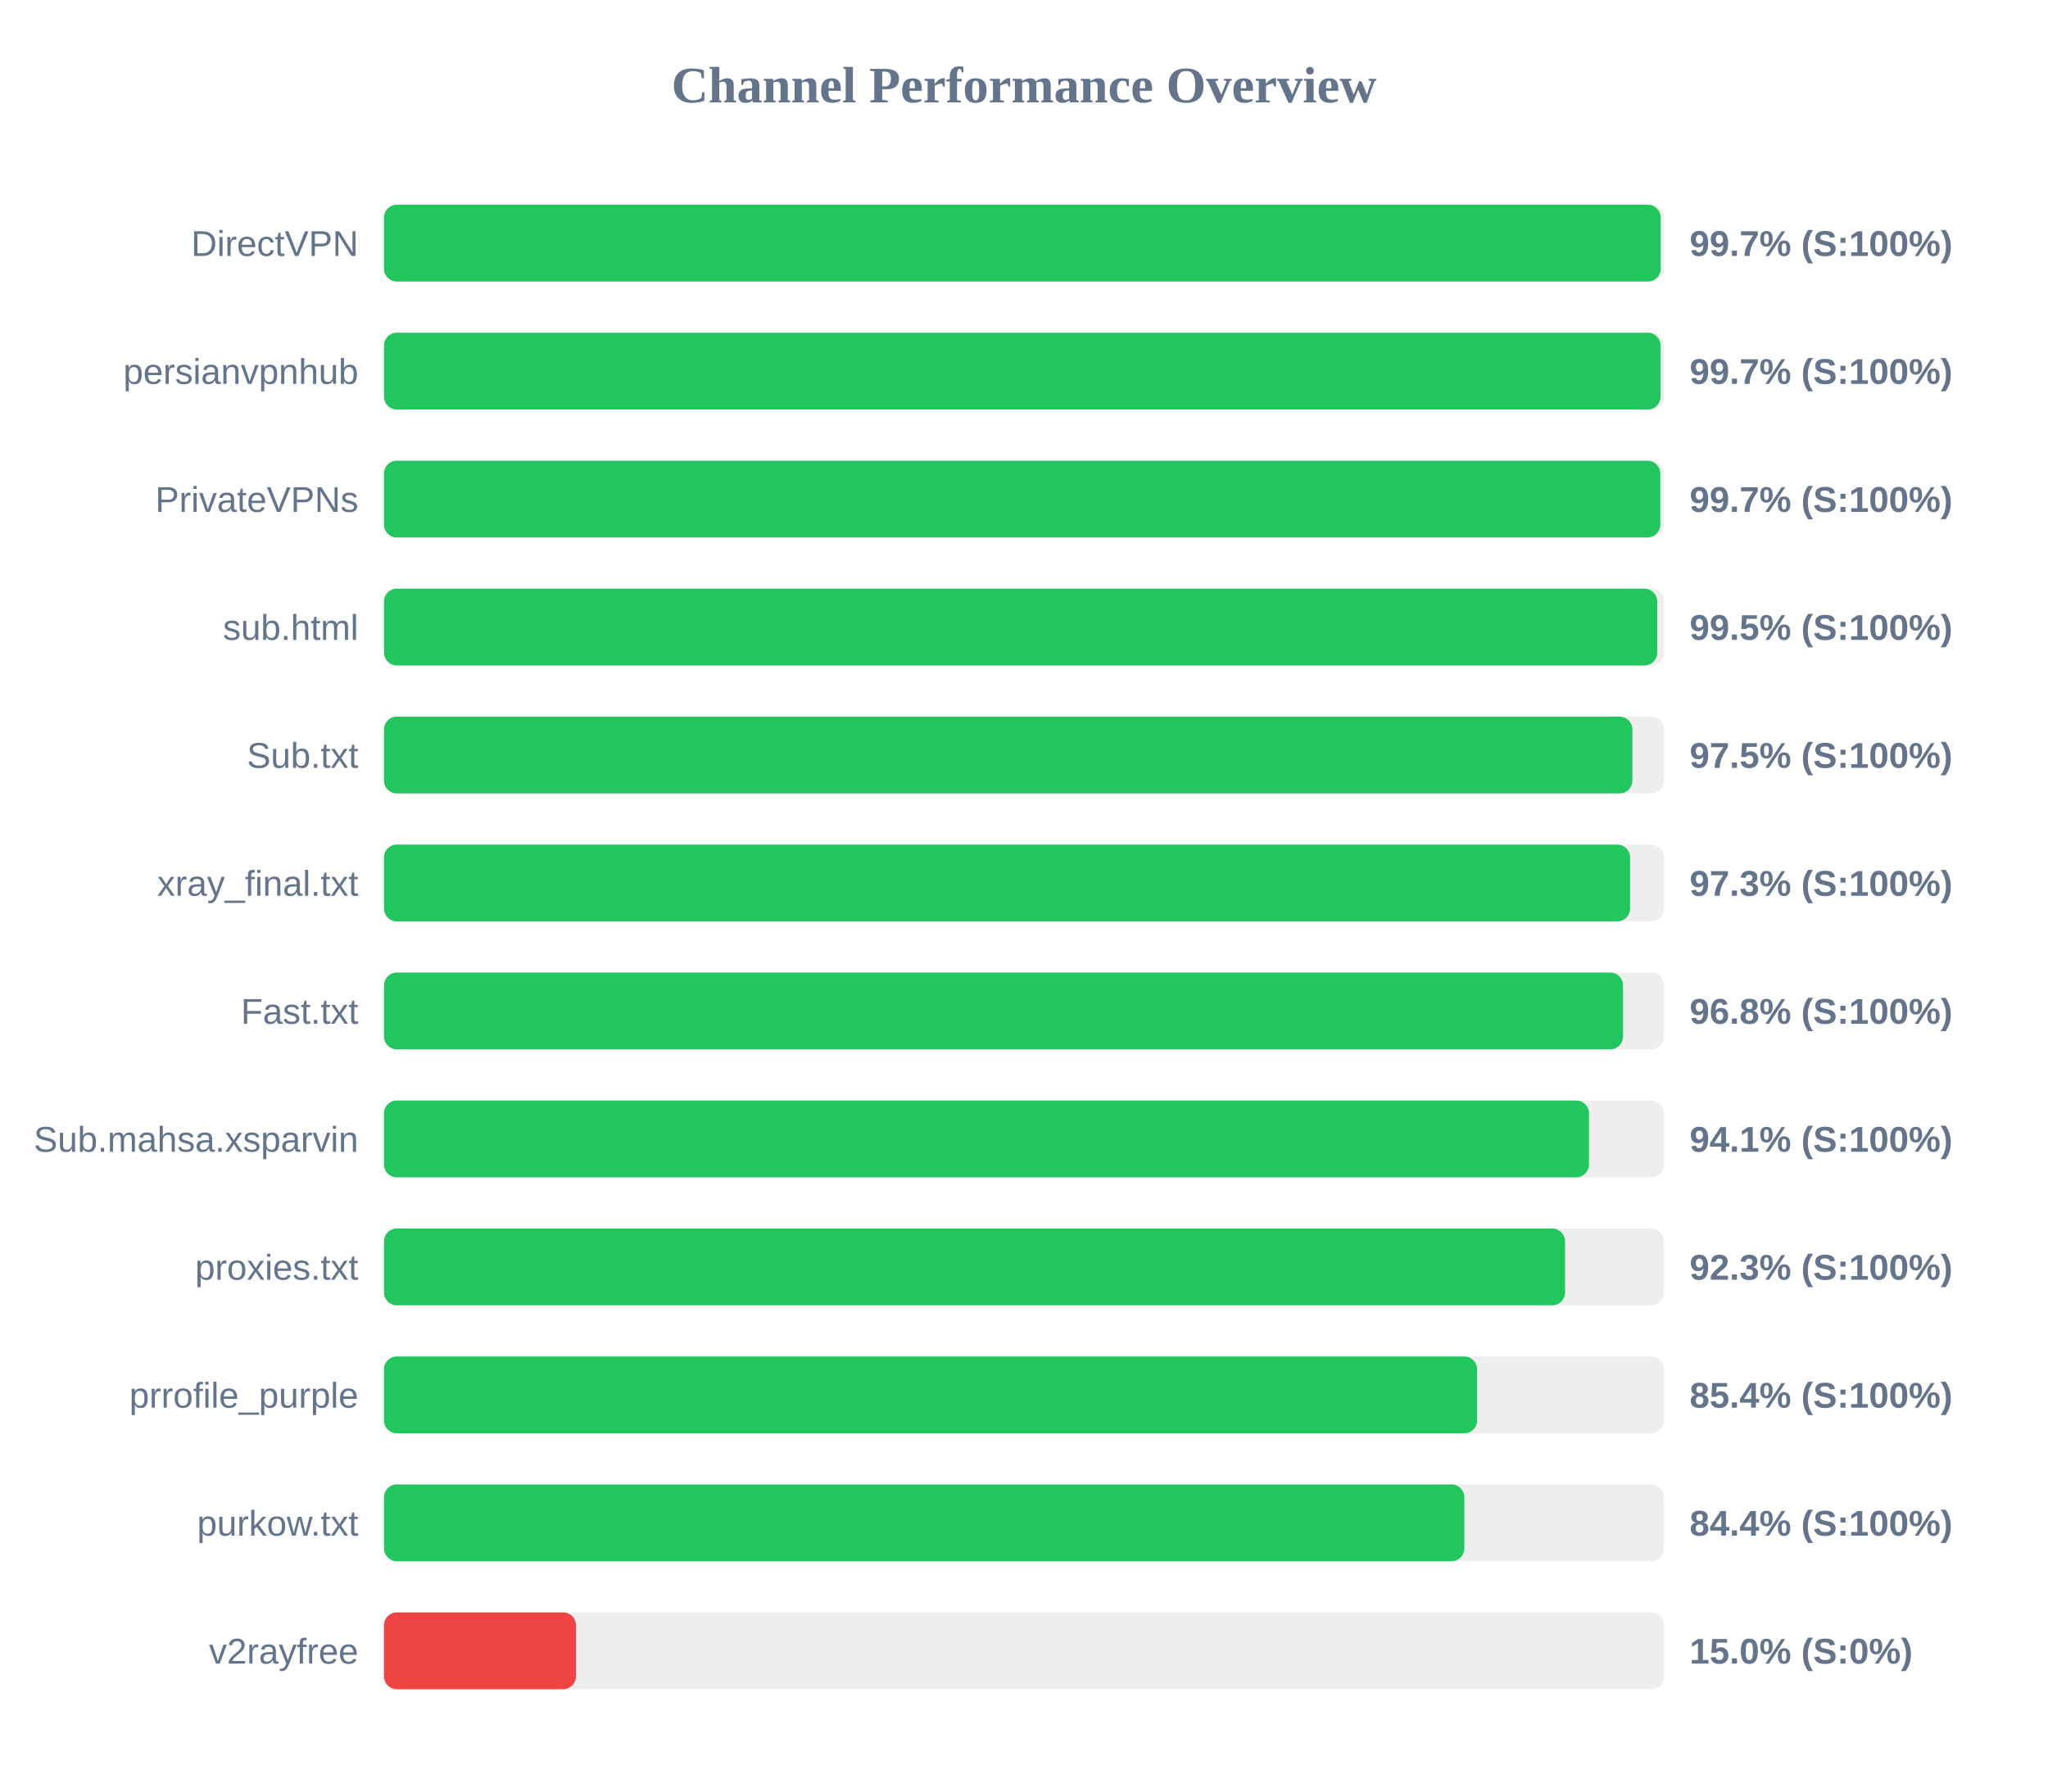
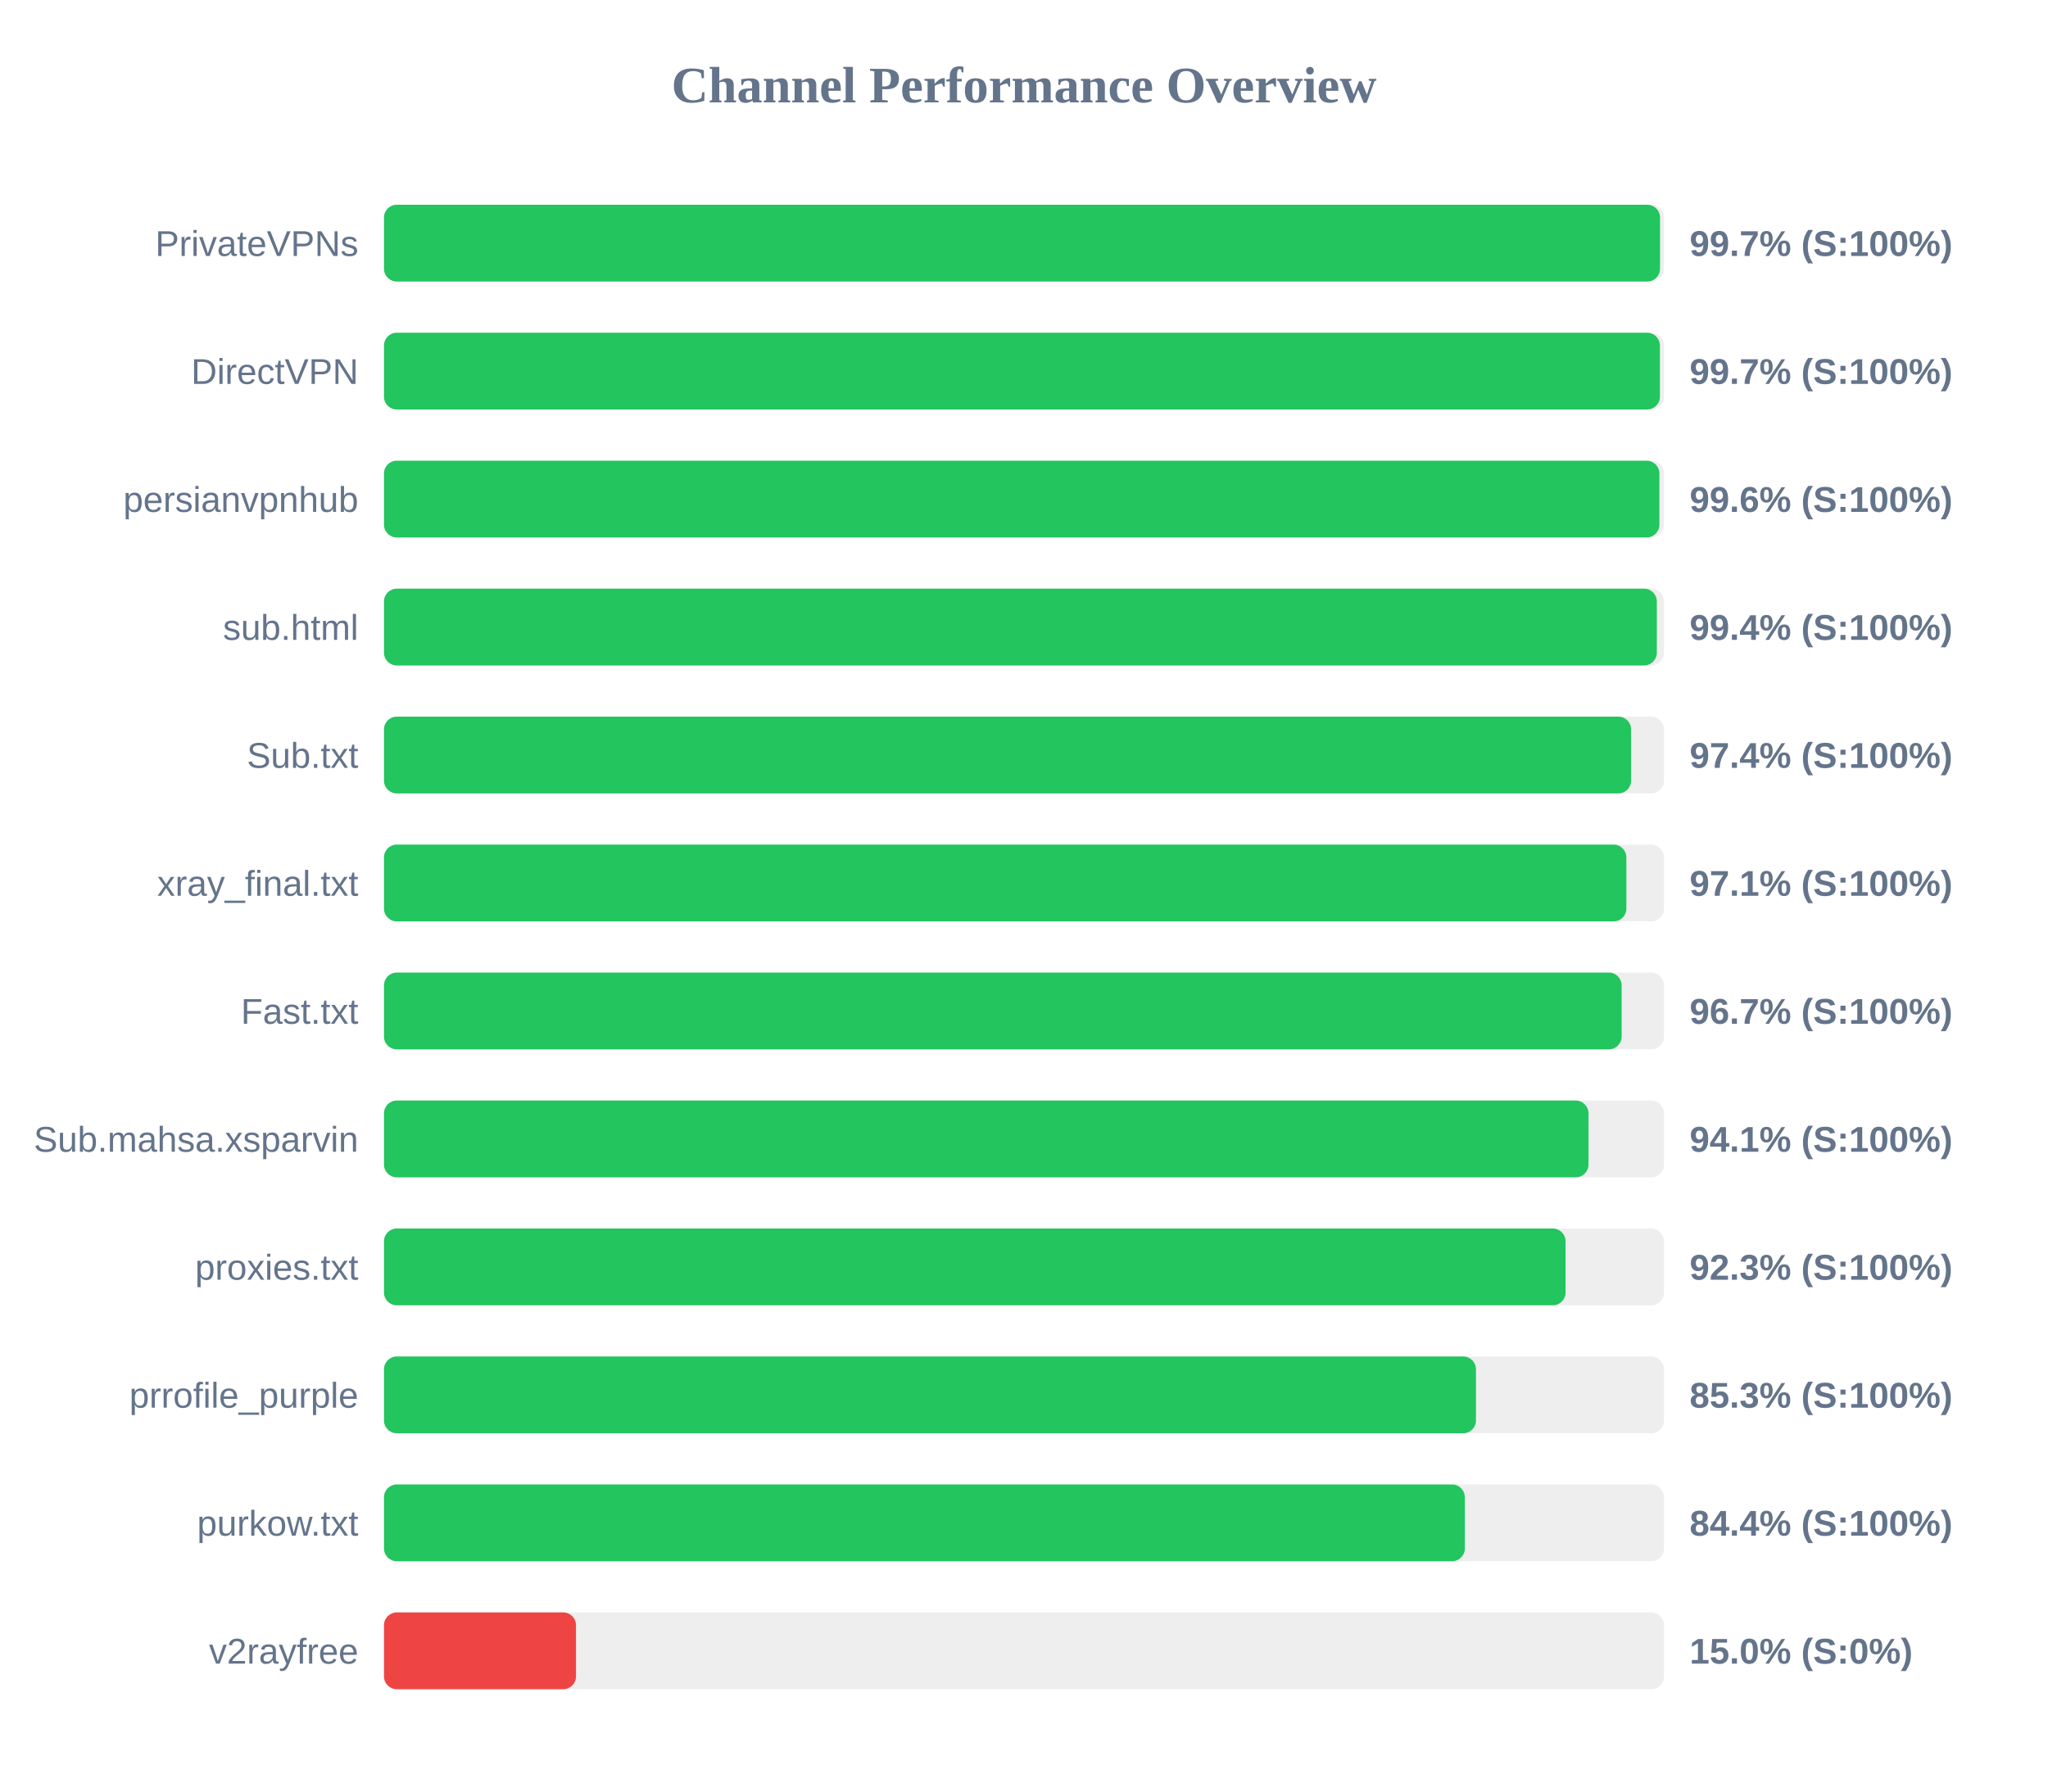
<svg xmlns="http://www.w3.org/2000/svg" width="800" height="700" version="1.1">
  <style>
        .row { font: 14px Arial; fill: #64748b; }
        .score { font: bold 14px Arial; fill: #64748b; }
    </style>
  <text x="400" y="40" text-anchor="middle" font-size="20px" font-weight="bold" fill="#64748b">Channel Performance Overview</text>
  <rect x="150" y="80" width="500" height="30" fill="#eee" rx="5" />
-   <rect x="150" y="80" width="498.7" height="30" fill="#22c55e" rx="5" />
-   <text x="140" y="100" text-anchor="end" class="row">DirectVPN</text>
+   <rect x="150" y="80" width="498.45" height="30" fill="#22c55e" rx="5" />
+   <text x="140" y="100" text-anchor="end" class="row">PrivateVPNs</text>
  <text x="660" y="100" text-anchor="start" class="score">99.7% (S:100%)</text>
  <rect x="150" y="130" width="500" height="30" fill="#eee" rx="5" />
-   <rect x="150" y="130" width="498.65" height="30" fill="#22c55e" rx="5" />
-   <text x="140" y="150" text-anchor="end" class="row">persianvpnhub</text>
+   <rect x="150" y="130" width="498.4" height="30" fill="#22c55e" rx="5" />
+   <text x="140" y="150" text-anchor="end" class="row">DirectVPN</text>
  <text x="660" y="150" text-anchor="start" class="score">99.7% (S:100%)</text>
  <rect x="150" y="180" width="500" height="30" fill="#eee" rx="5" />
-   <rect x="150" y="180" width="498.55" height="30" fill="#22c55e" rx="5" />
-   <text x="140" y="200" text-anchor="end" class="row">PrivateVPNs</text>
-   <text x="660" y="200" text-anchor="start" class="score">99.7% (S:100%)</text>
+   <rect x="150" y="180" width="498.2" height="30" fill="#22c55e" rx="5" />
+   <text x="140" y="200" text-anchor="end" class="row">persianvpnhub</text>
+   <text x="660" y="200" text-anchor="start" class="score">99.6% (S:100%)</text>
  <rect x="150" y="230" width="500" height="30" fill="#eee" rx="5" />
-   <rect x="150" y="230" width="497.35" height="30" fill="#22c55e" rx="5" />
+   <rect x="150" y="230" width="497.2" height="30" fill="#22c55e" rx="5" />
  <text x="140" y="250" text-anchor="end" class="row">sub.html</text>
-   <text x="660" y="250" text-anchor="start" class="score">99.5% (S:100%)</text>
+   <text x="660" y="250" text-anchor="start" class="score">99.4% (S:100%)</text>
  <rect x="150" y="280" width="500" height="30" fill="#eee" rx="5" />
-   <rect x="150" y="280" width="487.65" height="30" fill="#22c55e" rx="5" />
+   <rect x="150" y="280" width="487.15" height="30" fill="#22c55e" rx="5" />
  <text x="140" y="300" text-anchor="end" class="row">Sub.txt</text>
-   <text x="660" y="300" text-anchor="start" class="score">97.5% (S:100%)</text>
+   <text x="660" y="300" text-anchor="start" class="score">97.4% (S:100%)</text>
  <rect x="150" y="330" width="500" height="30" fill="#eee" rx="5" />
-   <rect x="150" y="330" width="486.75" height="30" fill="#22c55e" rx="5" />
+   <rect x="150" y="330" width="485.3" height="30" fill="#22c55e" rx="5" />
  <text x="140" y="350" text-anchor="end" class="row">xray_final.txt</text>
-   <text x="660" y="350" text-anchor="start" class="score">97.3% (S:100%)</text>
+   <text x="660" y="350" text-anchor="start" class="score">97.1% (S:100%)</text>
  <rect x="150" y="380" width="500" height="30" fill="#eee" rx="5" />
-   <rect x="150" y="380" width="484.0" height="30" fill="#22c55e" rx="5" />
+   <rect x="150" y="380" width="483.45" height="30" fill="#22c55e" rx="5" />
  <text x="140" y="400" text-anchor="end" class="row">Fast.txt</text>
-   <text x="660" y="400" text-anchor="start" class="score">96.8% (S:100%)</text>
+   <text x="660" y="400" text-anchor="start" class="score">96.7% (S:100%)</text>
  <rect x="150" y="430" width="500" height="30" fill="#eee" rx="5" />
-   <rect x="150" y="430" width="470.7" height="30" fill="#22c55e" rx="5" />
+   <rect x="150" y="430" width="470.5" height="30" fill="#22c55e" rx="5" />
  <text x="140" y="450" text-anchor="end" class="row">Sub.mahsa.xsparvin</text>
  <text x="660" y="450" text-anchor="start" class="score">94.1% (S:100%)</text>
  <rect x="150" y="480" width="500" height="30" fill="#eee" rx="5" />
-   <rect x="150" y="480" width="461.35" height="30" fill="#22c55e" rx="5" />
+   <rect x="150" y="480" width="461.55" height="30" fill="#22c55e" rx="5" />
  <text x="140" y="500" text-anchor="end" class="row">proxies.txt</text>
  <text x="660" y="500" text-anchor="start" class="score">92.3% (S:100%)</text>
  <rect x="150" y="530" width="500" height="30" fill="#eee" rx="5" />
-   <rect x="150" y="530" width="427.0" height="30" fill="#22c55e" rx="5" />
+   <rect x="150" y="530" width="426.55" height="30" fill="#22c55e" rx="5" />
  <text x="140" y="550" text-anchor="end" class="row">prrofile_purple</text>
-   <text x="660" y="550" text-anchor="start" class="score">85.4% (S:100%)</text>
+   <text x="660" y="550" text-anchor="start" class="score">85.3% (S:100%)</text>
  <rect x="150" y="580" width="500" height="30" fill="#eee" rx="5" />
-   <rect x="150" y="580" width="422.0" height="30" fill="#22c55e" rx="5" />
+   <rect x="150" y="580" width="422.2" height="30" fill="#22c55e" rx="5" />
  <text x="140" y="600" text-anchor="end" class="row">purkow.txt</text>
  <text x="660" y="600" text-anchor="start" class="score">84.4% (S:100%)</text>
  <rect x="150" y="630" width="500" height="30" fill="#eee" rx="5" />
  <rect x="150" y="630" width="75.0" height="30" fill="#ef4444" rx="5" />
  <text x="140" y="650" text-anchor="end" class="row">v2rayfree</text>
  <text x="660" y="650" text-anchor="start" class="score">15.0% (S:0%)</text>
</svg>
